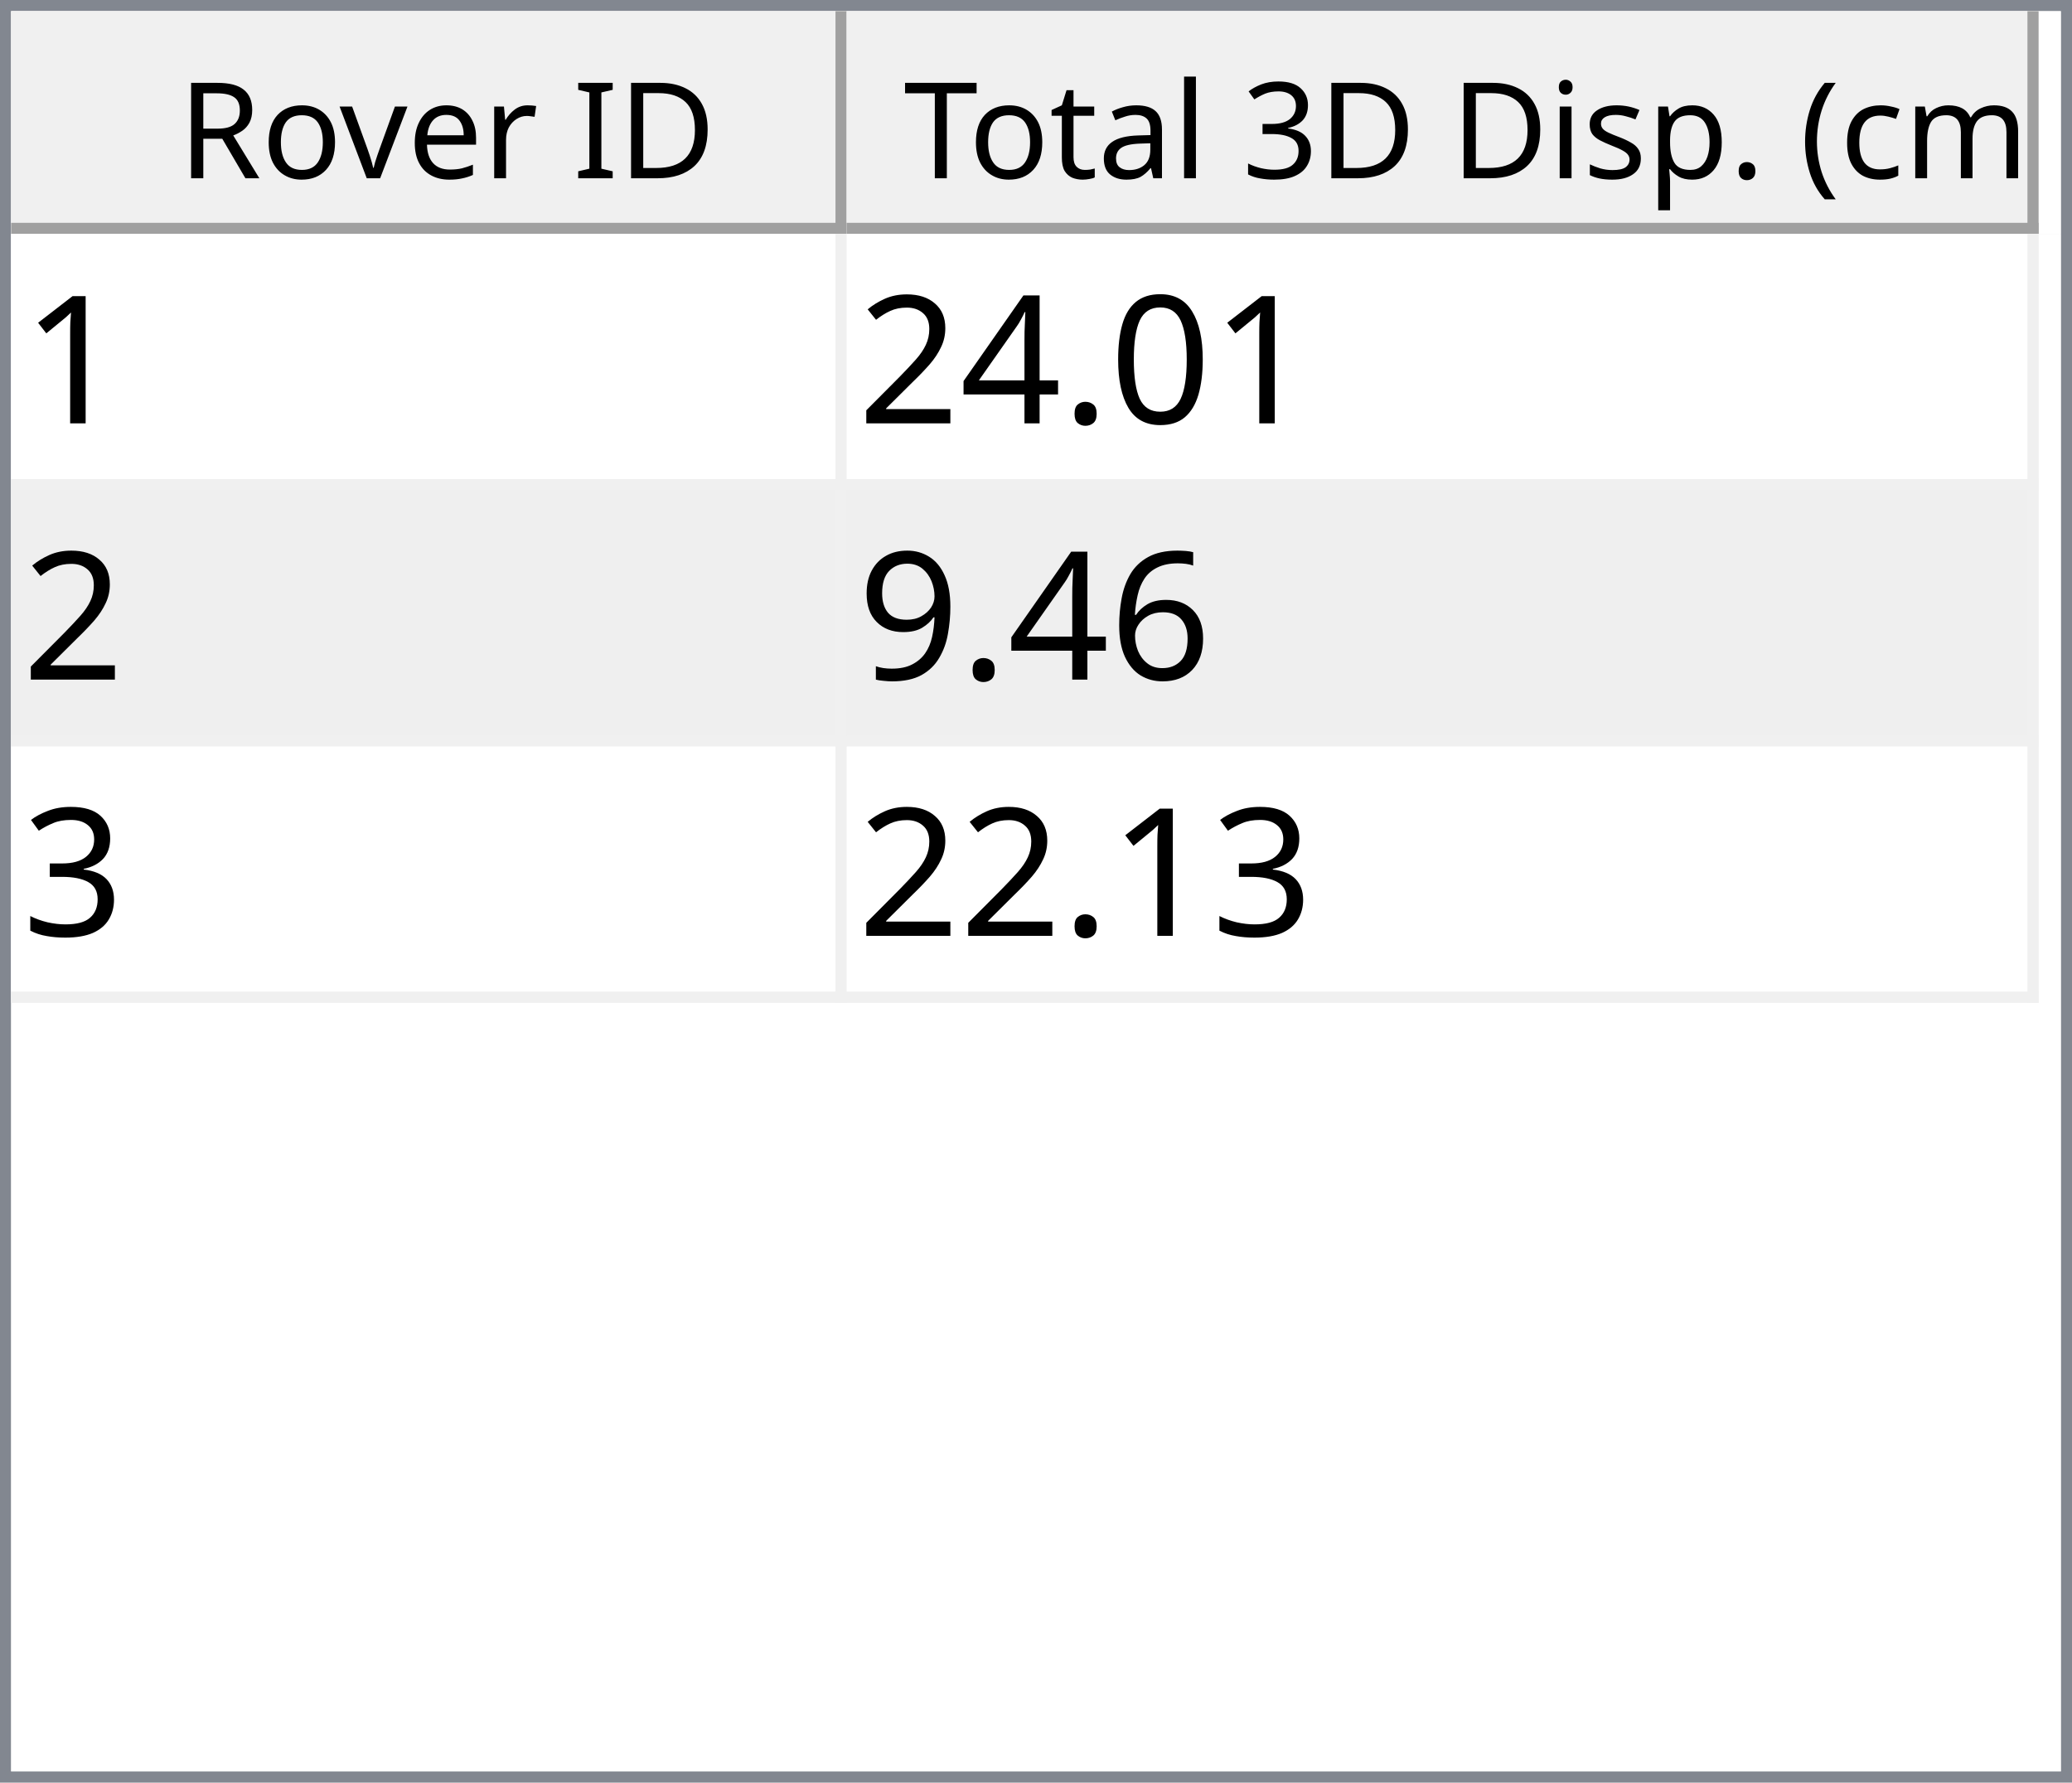
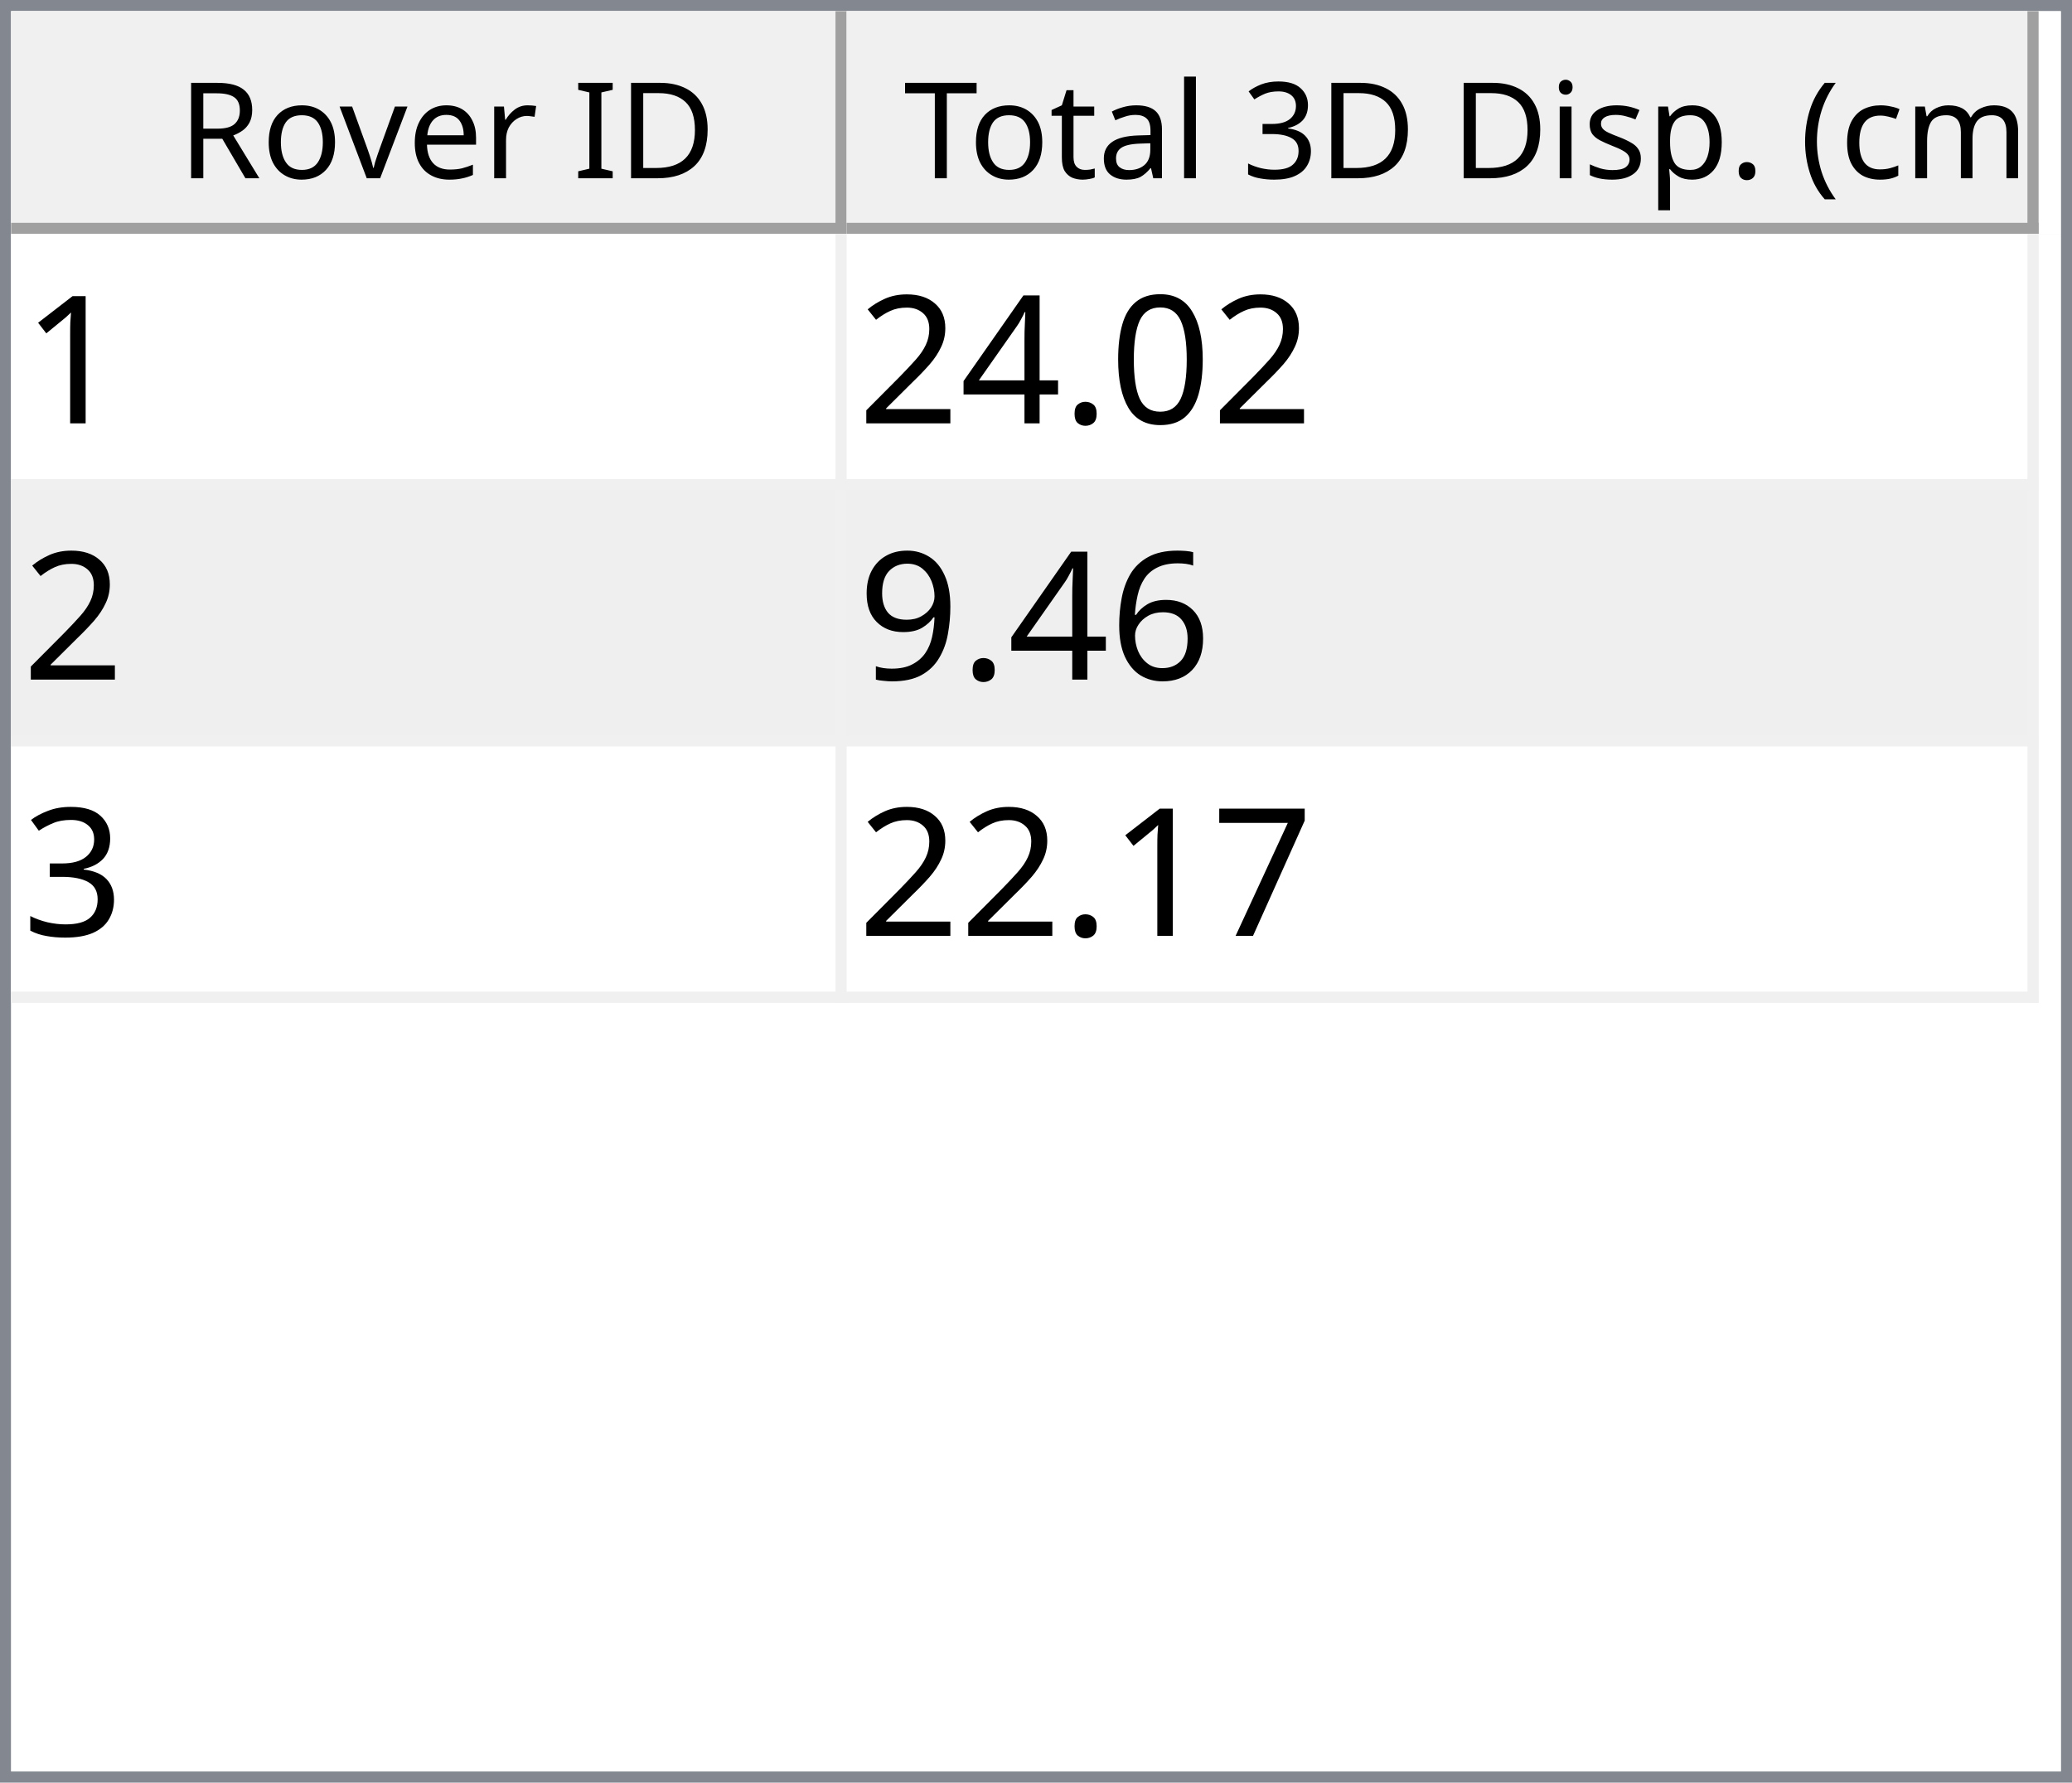
<svg xmlns="http://www.w3.org/2000/svg" style="fill-opacity:1; color-rendering:auto; color-interpolation:auto; text-rendering:auto; stroke:black; stroke-linecap:square; stroke-miterlimit:10; shape-rendering:auto; stroke-opacity:1; fill:black; stroke-dasharray:none; font-weight:normal; stroke-width:1; font-family:'Dialog'; font-style:normal; stroke-linejoin:miter; font-size:12px; stroke-dashoffset:0; image-rendering:auto;" width="186" height="160">
  <defs id="genericDefs" />
  <g>
    <defs id="defs1">
      <clipPath clipPathUnits="userSpaceOnUse" id="clipPath1">
        <path d="M0 0 L186 0 L186 160 L0 160 L0 0 Z" />
      </clipPath>
      <clipPath clipPathUnits="userSpaceOnUse" id="clipPath2">
        <path d="M0 0 L0 160 L186 160 L186 0 Z" />
      </clipPath>
      <clipPath clipPathUnits="userSpaceOnUse" id="clipPath3">
        <path d="M0 0 L0 20 L184 20 L184 0 Z" />
      </clipPath>
      <clipPath clipPathUnits="userSpaceOnUse" id="clipPath4">
        <path d="M0 0 L0 20 L75 20 L75 0 Z" />
      </clipPath>
      <clipPath clipPathUnits="userSpaceOnUse" id="clipPath5">
        <path d="M1 1 L1 19 L74 19 L74 1 Z" />
      </clipPath>
      <clipPath clipPathUnits="userSpaceOnUse" id="clipPath6">
        <path d="M0 0 L0 18 L73 18 L73 0 Z" />
      </clipPath>
      <clipPath clipPathUnits="userSpaceOnUse" id="clipPath7">
        <path d="M-0.5 -0.5 L-0.5 19.5 L74.5 19.5 L74.5 -0.5 Z" />
      </clipPath>
      <clipPath clipPathUnits="userSpaceOnUse" id="clipPath8">
        <path d="M0 0 L0 20 L107 20 L107 0 Z" />
      </clipPath>
      <clipPath clipPathUnits="userSpaceOnUse" id="clipPath9">
        <path d="M1 1 L1 19 L106 19 L106 1 Z" />
      </clipPath>
      <clipPath clipPathUnits="userSpaceOnUse" id="clipPath10">
        <path d="M0 0 L0 18 L105 18 L105 0 Z" />
      </clipPath>
      <clipPath clipPathUnits="userSpaceOnUse" id="clipPath11">
        <path d="M-0.5 -0.5 L-0.5 19.5 L106.5 19.5 L106.5 -0.5 Z" />
      </clipPath>
      <clipPath clipPathUnits="userSpaceOnUse" id="clipPath12">
        <path d="M0 0 L0 138 L184 138 L184 0 Z" />
      </clipPath>
      <clipPath clipPathUnits="userSpaceOnUse" id="clipPath13">
        <path d="M0 0 L0 69 L182 69 L182 0 Z" />
      </clipPath>
      <clipPath clipPathUnits="userSpaceOnUse" id="clipPath14">
        <path d="M-0.5 -0.5 L-0.5 68.5 L181.5 68.5 L181.5 -0.5 Z" />
      </clipPath>
      <clipPath clipPathUnits="userSpaceOnUse" id="clipPath15">
        <path d="M0 0 L0 22 L74 22 L74 0 Z" />
      </clipPath>
      <clipPath clipPathUnits="userSpaceOnUse" id="clipPath16">
        <path d="M0 0 L0 22 L106 22 L106 0 Z" />
      </clipPath>
      <font horiz-adv-x="64.551" id="font1">
        <font-face ascent="107.91" descent="25.098" units-per-em="100" style="font-style:normal; font-family:Segoe UI; font-weight:normal;" />
        <missing-glyph horiz-adv-x="64.551" d="M8.109 0 L8.109 68.266 L56.453 68.266 L56.453 0 L8.109 0 ZM15.328 7.234 L49.219 7.234 L49.219 61.031 L15.328 61.031 L15.328 7.234 Z" />
        <glyph unicode="D" horiz-adv-x="70.117" d="M9.188 0 L9.188 70.016 L28.516 70.016 Q65.531 70.016 65.531 35.891 Q65.531 19.672 55.25 9.836 Q44.969 0 27.734 0 L9.188 0 ZM17.391 62.594 L17.391 7.422 L27.828 7.422 Q41.609 7.422 49.273 14.797 Q56.938 22.172 56.938 35.688 Q56.938 62.594 28.328 62.594 L17.391 62.594 Z" />
        <glyph unicode="I" horiz-adv-x="26.611" d="M17.391 0 L9.188 0 L9.188 70.016 L17.391 70.016 L17.391 0 Z" />
        <glyph unicode=" " horiz-adv-x="27.393" d="" />
        <glyph unicode="r" horiz-adv-x="34.766" d="M34.188 41.891 Q32.078 43.5 28.125 43.5 Q23 43.5 19.555 38.672 Q16.109 33.844 16.109 25.484 L16.109 0 L8.109 0 L8.109 50 L16.109 50 L16.109 39.703 L16.312 39.703 Q18.016 44.969 21.531 47.922 Q25.047 50.875 29.391 50.875 Q32.516 50.875 34.188 50.203 L34.188 41.891 Z" />
        <glyph unicode="e" horiz-adv-x="52.295" d="M48.297 23 L12.984 23 Q13.188 14.656 17.484 10.109 Q21.781 5.562 29.297 5.562 Q37.75 5.562 44.828 11.141 L44.828 3.609 Q38.234 -1.172 27.391 -1.172 Q16.797 -1.172 10.742 5.641 Q4.688 12.453 4.688 24.812 Q4.688 36.469 11.305 43.82 Q17.922 51.172 27.734 51.172 Q37.547 51.172 42.922 44.828 Q48.297 38.484 48.297 27.203 L48.297 23 ZM40.094 29.781 Q40.047 36.719 36.75 40.578 Q33.453 44.438 27.594 44.438 Q21.922 44.438 17.969 40.383 Q14.016 36.328 13.094 29.781 L40.094 29.781 Z" />
        <glyph unicode="v" horiz-adv-x="47.9" d="M47.406 50 L27.484 0 L19.625 0 L0.688 50 L9.469 50 L22.172 13.672 Q23.578 9.672 23.922 6.688 L24.125 6.688 Q24.609 10.453 25.688 13.484 L38.969 50 L47.406 50 Z" />
        <glyph unicode="o" horiz-adv-x="58.594" d="M29 -1.172 Q17.922 -1.172 11.305 5.836 Q4.688 12.844 4.688 24.422 Q4.688 37.016 11.57 44.094 Q18.453 51.172 30.172 51.172 Q41.359 51.172 47.633 44.289 Q53.906 37.406 53.906 25.203 Q53.906 13.234 47.141 6.031 Q40.375 -1.172 29 -1.172 ZM29.594 44.438 Q21.875 44.438 17.383 39.188 Q12.891 33.938 12.891 24.703 Q12.891 15.828 17.43 10.695 Q21.969 5.562 29.594 5.562 Q37.359 5.562 41.531 10.594 Q45.703 15.625 45.703 24.906 Q45.703 34.281 41.531 39.359 Q37.359 44.438 29.594 44.438 Z" />
        <glyph unicode="R" horiz-adv-x="59.814" d="M59.375 0 L49.609 0 L37.891 19.625 Q36.281 22.359 34.766 24.289 Q33.25 26.219 31.664 27.438 Q30.078 28.656 28.25 29.219 Q26.422 29.781 24.125 29.781 L17.391 29.781 L17.391 0 L9.188 0 L9.188 70.016 L30.078 70.016 Q34.672 70.016 38.555 68.867 Q42.438 67.719 45.289 65.375 Q48.141 63.031 49.758 59.547 Q51.375 56.062 51.375 51.375 Q51.375 47.703 50.273 44.656 Q49.172 41.609 47.148 39.211 Q45.125 36.812 42.266 35.133 Q39.406 33.453 35.844 32.516 L35.844 32.328 Q37.594 31.547 38.891 30.547 Q40.188 29.547 41.359 28.18 Q42.531 26.812 43.68 25.078 Q44.828 23.344 46.234 21.047 L59.375 0 ZM17.391 62.594 L17.391 37.203 L28.516 37.203 Q31.594 37.203 34.203 38.133 Q36.812 39.062 38.719 40.797 Q40.625 42.531 41.703 45.047 Q42.781 47.562 42.781 50.688 Q42.781 56.297 39.141 59.445 Q35.5 62.594 28.609 62.594 L17.391 62.594 Z" />
        <glyph unicode=")" horiz-adv-x="30.176" d="M8.297 -15.922 L1.172 -15.922 Q16.406 2.344 16.406 26.812 Q16.406 51.469 1.078 70.016 L8.297 70.016 Q23.531 52.156 23.531 26.703 Q23.531 1.375 8.297 -15.922 Z" />
        <glyph unicode="m" horiz-adv-x="86.133" d="M79.109 0 L71.094 0 L71.094 28.719 Q71.094 37.016 68.531 40.727 Q65.969 44.438 59.906 44.438 Q54.781 44.438 51.195 39.75 Q47.609 35.062 47.609 28.516 L47.609 0 L39.594 0 L39.594 29.688 Q39.594 44.438 28.219 44.438 Q22.953 44.438 19.531 40.016 Q16.109 35.594 16.109 28.516 L16.109 0 L8.109 0 L8.109 50 L16.109 50 L16.109 42.094 L16.312 42.094 Q21.625 51.172 31.844 51.172 Q36.969 51.172 40.773 48.312 Q44.578 45.453 46 40.828 Q51.562 51.172 62.594 51.172 Q79.109 51.172 79.109 30.812 L79.109 0 Z" />
        <glyph unicode="c" horiz-adv-x="46.191" d="M42.188 2.297 Q36.422 -1.172 28.516 -1.172 Q17.828 -1.172 11.258 5.789 Q4.688 12.75 4.688 23.828 Q4.688 36.188 11.766 43.68 Q18.844 51.172 30.672 51.172 Q37.25 51.172 42.281 48.734 L42.281 40.531 Q36.719 44.438 30.375 44.438 Q22.703 44.438 17.797 38.945 Q12.891 33.453 12.891 24.516 Q12.891 15.719 17.508 10.641 Q22.125 5.562 29.891 5.562 Q36.422 5.562 42.188 9.906 L42.188 2.297 Z" />
        <glyph unicode="(" horiz-adv-x="30.176" d="M29.109 -15.922 L21.969 -15.922 Q6.844 1.375 6.844 26.703 Q6.844 52.156 21.969 70.016 L29.203 70.016 Q13.875 51.469 13.875 26.812 Q13.875 2.344 29.109 -15.922 Z" />
        <glyph unicode="." horiz-adv-x="21.68" d="M10.891 -1.078 Q8.641 -1.078 7.055 0.539 Q5.469 2.156 5.469 4.391 Q5.469 6.641 7.055 8.273 Q8.641 9.906 10.891 9.906 Q13.188 9.906 14.797 8.273 Q16.406 6.641 16.406 4.391 Q16.406 2.156 14.797 0.539 Q13.188 -1.078 10.891 -1.078 Z" />
        <glyph unicode="p" horiz-adv-x="58.789" d="M16.312 7.234 L16.109 7.234 L16.109 -23 L8.109 -23 L8.109 50 L16.109 50 L16.109 41.219 L16.312 41.219 Q22.219 51.172 33.594 51.172 Q43.266 51.172 48.688 44.461 Q54.109 37.75 54.109 26.469 Q54.109 13.922 48 6.375 Q41.891 -1.172 31.297 -1.172 Q21.578 -1.172 16.312 7.234 ZM16.109 27.391 L16.109 20.406 Q16.109 14.203 20.141 9.883 Q24.172 5.562 30.375 5.562 Q37.641 5.562 41.773 11.133 Q45.906 16.703 45.906 26.609 Q45.906 34.969 42.047 39.703 Q38.188 44.438 31.594 44.438 Q24.609 44.438 20.359 39.578 Q16.109 34.719 16.109 27.391 Z" />
        <glyph unicode="s" horiz-adv-x="42.432" d="M5.078 1.812 L5.078 10.406 Q11.625 5.562 19.484 5.562 Q30.031 5.562 30.031 12.594 Q30.031 14.594 29.125 15.992 Q28.219 17.391 26.68 18.461 Q25.141 19.531 23.07 20.383 Q21 21.234 18.609 22.172 Q15.281 23.484 12.766 24.828 Q10.25 26.172 8.57 27.859 Q6.891 29.547 6.031 31.695 Q5.172 33.844 5.172 36.719 Q5.172 40.234 6.789 42.945 Q8.406 45.656 11.086 47.484 Q13.766 49.312 17.211 50.242 Q20.656 51.172 24.312 51.172 Q30.812 51.172 35.938 48.922 L35.938 40.828 Q30.422 44.438 23.25 44.438 Q21 44.438 19.195 43.922 Q17.391 43.406 16.094 42.477 Q14.797 41.547 14.086 40.258 Q13.375 38.969 13.375 37.406 Q13.375 35.453 14.086 34.133 Q14.797 32.812 16.164 31.789 Q17.531 30.766 19.484 29.938 Q21.438 29.109 23.922 28.125 Q27.25 26.859 29.883 25.516 Q32.516 24.172 34.375 22.484 Q36.234 20.797 37.234 18.602 Q38.234 16.406 38.234 13.375 Q38.234 9.672 36.602 6.938 Q34.969 4.203 32.234 2.398 Q29.5 0.594 25.93 -0.289 Q22.359 -1.172 18.453 -1.172 Q10.75 -1.172 5.078 1.812 Z" />
        <glyph unicode="i" horiz-adv-x="24.219" d="M12.203 62.703 Q10.062 62.703 8.547 64.164 Q7.031 65.625 7.031 67.875 Q7.031 70.125 8.547 71.609 Q10.062 73.094 12.203 73.094 Q14.406 73.094 15.945 71.609 Q17.484 70.125 17.484 67.875 Q17.484 65.719 15.945 64.211 Q14.406 62.703 12.203 62.703 ZM16.109 0 L8.109 0 L8.109 50 L16.109 50 L16.109 0 Z" />
        <glyph unicode="3" horiz-adv-x="53.906" d="M46.531 19.828 Q46.531 15.094 44.75 11.211 Q42.969 7.328 39.719 4.57 Q36.469 1.812 31.93 0.297 Q27.391 -1.219 21.922 -1.219 Q11.922 -1.219 6 2.594 L6 11.188 Q13.094 5.609 22.219 5.609 Q25.875 5.609 28.828 6.539 Q31.781 7.469 33.906 9.227 Q36.031 10.984 37.18 13.477 Q38.328 15.969 38.328 19.094 Q38.328 32.812 18.797 32.812 L12.984 32.812 L12.984 39.594 L18.5 39.594 Q35.797 39.594 35.797 52.484 Q35.797 64.406 22.609 64.406 Q15.188 64.406 8.688 59.422 L8.688 67.188 Q15.375 71.188 24.609 71.188 Q29 71.188 32.57 69.969 Q36.141 68.75 38.68 66.555 Q41.219 64.359 42.609 61.281 Q44 58.203 44 54.5 Q44 40.672 30.031 36.719 L30.031 36.531 Q33.594 36.141 36.625 34.797 Q39.656 33.453 41.852 31.305 Q44.047 29.156 45.289 26.25 Q46.531 23.344 46.531 19.828 Z" />
        <glyph unicode="l" horiz-adv-x="24.219" d="M16.109 0 L8.109 0 L8.109 74.031 L16.109 74.031 L16.109 0 Z" />
        <glyph unicode="a" horiz-adv-x="50.879" d="M43.891 0 L35.891 0 L35.891 7.812 L35.688 7.812 Q30.469 -1.172 20.312 -1.172 Q12.844 -1.172 8.617 2.781 Q4.391 6.734 4.391 13.281 Q4.391 27.297 20.906 29.594 L35.891 31.688 Q35.891 44.438 25.594 44.438 Q16.547 44.438 9.281 38.281 L9.281 46.484 Q16.656 51.172 26.266 51.172 Q43.891 51.172 43.891 32.516 L43.891 0 ZM35.891 25.297 L23.828 23.641 Q18.266 22.859 15.43 20.875 Q12.594 18.891 12.594 13.875 Q12.594 10.203 15.211 7.883 Q17.828 5.562 22.172 5.562 Q28.125 5.562 32.008 9.742 Q35.891 13.922 35.891 20.312 L35.891 25.297 Z" />
        <glyph unicode="t" horiz-adv-x="33.887" d="M31.297 0.484 Q28.469 -1.078 23.828 -1.078 Q10.688 -1.078 10.688 13.578 L10.688 43.172 L2.094 43.172 L2.094 50 L10.688 50 L10.688 62.203 L18.703 64.797 L18.703 50 L31.297 50 L31.297 43.172 L18.703 43.172 L18.703 14.984 Q18.703 9.969 20.414 7.82 Q22.125 5.672 26.078 5.672 Q29.109 5.672 31.297 7.328 L31.297 0.484 Z" />
        <glyph unicode="T" horiz-adv-x="52.393" d="M50.594 62.594 L30.375 62.594 L30.375 0 L22.172 0 L22.172 62.594 L2 62.594 L2 70.016 L50.594 70.016 L50.594 62.594 Z" />
      </font>
      <font horiz-adv-x="75.0" id="font2">
        <font-face ascent="100.537" descent="21.973" units-per-em="100" style="font-style:normal; font-family:sans-serif; font-weight:normal;" />
        <missing-glyph horiz-adv-x="75.0" d="M12.5 0 L12.5 62.5 L62.5 62.5 L62.5 0 L12.5 0 ZM14.062 1.562 L60.938 1.562 L60.938 60.938 L14.062 60.938 L14.062 1.562 Z" />
        <glyph unicode="1" horiz-adv-x="55.615" d="M37.25 0 L28.469 0 L28.469 56 Q25.297 52.984 20.141 49.953 Q14.984 46.922 10.891 45.406 L10.891 53.906 Q18.266 57.375 23.781 62.305 Q29.297 67.234 31.594 71.875 L37.25 71.875 L37.25 0 Z" />
        <glyph unicode="0" horiz-adv-x="55.615" d="M4.156 35.297 Q4.156 48 6.766 55.742 Q9.375 63.484 14.523 67.68 Q19.672 71.875 27.484 71.875 Q33.25 71.875 37.594 69.555 Q41.938 67.234 44.773 62.867 Q47.609 58.5 49.219 52.227 Q50.828 45.953 50.828 35.297 Q50.828 22.703 48.242 14.969 Q45.656 7.234 40.508 3.008 Q35.359 -1.219 27.484 -1.219 Q17.141 -1.219 11.234 6.203 Q4.156 15.141 4.156 35.297 ZM13.188 35.297 Q13.188 17.672 17.312 11.836 Q21.438 6 27.484 6 Q33.547 6 37.672 11.859 Q41.797 17.719 41.797 35.297 Q41.797 52.984 37.672 58.789 Q33.547 64.594 27.391 64.594 Q21.344 64.594 17.719 59.469 Q13.188 52.938 13.188 35.297 Z" />
        <glyph unicode="." horiz-adv-x="27.783" d="M9.078 0 L9.078 10.016 L19.094 10.016 L19.094 0 L9.078 0 Z" />
        <glyph unicode="4" horiz-adv-x="55.615" d="M32.328 0 L32.328 17.141 L1.266 17.141 L1.266 25.203 L33.938 71.578 L41.109 71.578 L41.109 25.203 L50.781 25.203 L50.781 17.141 L41.109 17.141 L41.109 0 L32.328 0 ZM32.328 25.203 L32.328 57.469 L9.906 25.203 L32.328 25.203 Z" />
        <glyph unicode="2" horiz-adv-x="55.615" d="M50.344 8.453 L50.344 0 L3.031 0 Q2.938 3.172 4.047 6.109 Q5.859 10.938 9.836 15.625 Q13.812 20.312 21.344 26.469 Q33.016 36.031 37.117 41.625 Q41.219 47.219 41.219 52.203 Q41.219 57.422 37.477 61.008 Q33.734 64.594 27.734 64.594 Q21.391 64.594 17.578 60.789 Q13.766 56.984 13.719 50.25 L4.688 51.172 Q5.609 61.281 11.664 66.578 Q17.719 71.875 27.938 71.875 Q38.234 71.875 44.242 66.164 Q50.25 60.453 50.25 52 Q50.25 47.703 48.492 43.555 Q46.734 39.406 42.656 34.812 Q38.578 30.219 29.109 22.219 Q21.188 15.578 18.945 13.211 Q16.703 10.844 15.234 8.453 L50.344 8.453 Z" />
        <glyph unicode="6" horiz-adv-x="55.615" d="M49.75 54.047 L41.016 53.375 Q39.844 58.547 37.703 60.891 Q34.125 64.656 28.906 64.656 Q24.703 64.656 21.531 62.312 Q17.391 59.281 14.992 53.469 Q12.594 47.656 12.5 36.922 Q15.672 41.75 20.266 44.094 Q24.859 46.438 29.891 46.438 Q38.672 46.438 44.852 39.969 Q51.031 33.5 51.031 23.25 Q51.031 16.5 48.125 10.719 Q45.219 4.938 40.141 1.859 Q35.062 -1.219 28.609 -1.219 Q17.625 -1.219 10.695 6.859 Q3.766 14.938 3.766 33.5 Q3.766 54.25 11.422 63.672 Q18.109 71.875 29.438 71.875 Q37.891 71.875 43.289 67.141 Q48.688 62.406 49.75 54.047 ZM13.875 23.188 Q13.875 18.656 15.797 14.508 Q17.719 10.359 21.188 8.18 Q24.656 6 28.469 6 Q34.031 6 38.039 10.492 Q42.047 14.984 42.047 22.703 Q42.047 30.125 38.086 34.398 Q34.125 38.672 28.125 38.672 Q22.172 38.672 18.023 34.398 Q13.875 30.125 13.875 23.188 Z" />
        <glyph unicode="9" horiz-adv-x="55.615" d="M5.469 16.547 L13.922 17.328 Q14.984 11.375 18.016 8.688 Q21.047 6 25.781 6 Q29.828 6 32.883 7.859 Q35.938 9.719 37.891 12.82 Q39.844 15.922 41.164 21.195 Q42.484 26.469 42.484 31.938 Q42.484 32.516 42.438 33.688 Q39.797 29.5 35.234 26.883 Q30.672 24.266 25.344 24.266 Q16.453 24.266 10.305 30.711 Q4.156 37.156 4.156 47.703 Q4.156 58.594 10.578 65.234 Q17 71.875 26.656 71.875 Q33.641 71.875 39.43 68.117 Q45.219 64.359 48.219 57.398 Q51.219 50.438 51.219 37.25 Q51.219 23.531 48.242 15.406 Q45.266 7.281 39.383 3.031 Q33.5 -1.219 25.594 -1.219 Q17.188 -1.219 11.867 3.445 Q6.547 8.109 5.469 16.547 ZM41.453 48.141 Q41.453 55.719 37.43 60.156 Q33.406 64.594 27.734 64.594 Q21.875 64.594 17.531 59.812 Q13.188 55.031 13.188 47.406 Q13.188 40.578 17.312 36.305 Q21.438 32.031 27.484 32.031 Q33.594 32.031 37.523 36.305 Q41.453 40.578 41.453 48.141 Z" />
        <glyph unicode="3" horiz-adv-x="55.615" d="M4.203 18.891 L12.984 20.062 Q14.5 12.594 18.141 9.297 Q21.781 6 27 6 Q33.203 6 37.477 10.297 Q41.75 14.594 41.75 20.953 Q41.75 27 37.797 30.93 Q33.844 34.859 27.734 34.859 Q25.25 34.859 21.531 33.891 L22.516 41.609 Q23.391 41.5 23.922 41.5 Q29.547 41.5 34.039 44.43 Q38.531 47.359 38.531 53.469 Q38.531 58.297 35.258 61.477 Q31.984 64.656 26.812 64.656 Q21.688 64.656 18.266 61.43 Q14.844 58.203 13.875 51.766 L5.078 53.328 Q6.688 62.156 12.398 67.016 Q18.109 71.875 26.609 71.875 Q32.469 71.875 37.398 69.359 Q42.328 66.844 44.945 62.5 Q47.562 58.156 47.562 53.266 Q47.562 48.641 45.07 44.828 Q42.578 41.016 37.703 38.766 Q44.047 37.312 47.562 32.695 Q51.078 28.078 51.078 21.141 Q51.078 11.766 44.242 5.25 Q37.406 -1.266 26.953 -1.266 Q17.531 -1.266 11.305 4.352 Q5.078 9.969 4.203 18.891 Z" />
+         <glyph unicode="7" horiz-adv-x="55.615" d="M4.734 62.203 L4.734 70.656 L51.078 70.656 L51.078 63.812 Q44.234 56.547 37.523 44.484 Q30.812 32.422 27.156 19.672 Q24.516 10.688 23.781 0 L14.75 0 Q14.891 8.453 18.062 20.414 Q21.234 32.375 27.172 43.484 Q33.109 54.594 39.797 62.203 L4.734 62.203 Z" />
      </font>
    </defs>
    <g style="fill:white; stroke:white;">
      <rect x="0" y="0" width="186" style="clip-path:url(#clipPath1); stroke:none;" height="160" />
    </g>
    <g style="fill:white; text-rendering:optimizeSpeed; color-rendering:optimizeSpeed; image-rendering:optimizeSpeed; shape-rendering:crispEdges; stroke:white; color-interpolation:sRGB;">
      <rect x="0" width="186" height="160" y="0" style="stroke:none;" />
      <path style="stroke:none;" d="M0 160 L186 160 L186 0 L0 0 Z" />
    </g>
    <g style="fill:rgb(240,240,240); font-family:'Segoe UI'; stroke:rgb(240,240,240);">
      <rect x="0" y="0" width="186" style="clip-path:url(#clipPath2); stroke:none;" height="160" />
    </g>
    <g style="fill:rgb(130,135,144); font-family:'Segoe UI'; stroke:rgb(130,135,144);">
      <path d="M0 0 L186 0 L186 160 L0 160 L0 0 ZM1 1 L185 1 L185 159 L1 159 L1 1 Z" style="fill-rule:evenodd; clip-path:url(#clipPath2); stroke:none;" />
    </g>
    <g style="fill:white; font-family:'Segoe UI'; stroke:white;" transform="translate(1,1)">
      <rect x="0" y="0" width="184" style="clip-path:url(#clipPath3); stroke:none;" height="20" />
    </g>
    <g style="fill:rgb(240,240,240); font-family:'Segoe UI'; stroke:rgb(240,240,240);" transform="translate(1,1)">
      <rect x="0" y="0" width="75" style="clip-path:url(#clipPath4); stroke:none;" height="20" />
    </g>
    <g style="font-family:'Segoe UI';" transform="translate(2,2)">
      <text x="14" xml:space="preserve" y="14" style="clip-path:url(#clipPath6); stroke:none;">Rover ID</text>
    </g>
    <g style="fill:rgb(160,160,160); font-family:'Segoe UI'; stroke:rgb(160,160,160); stroke-linejoin:bevel;" transform="translate(1.5,1.5)">
      <line x1="74" x2="74" y1="0" style="fill:none; clip-path:url(#clipPath7);" y2="19" />
    </g>
    <g style="fill:rgb(160,160,160); font-family:'Segoe UI'; stroke:rgb(160,160,160); stroke-linejoin:bevel;" transform="matrix(1,0,0,1,1,1) translate(0.5,0.5)">
      <line x1="0" x2="74" y1="19" style="fill:none; clip-path:url(#clipPath7);" y2="19" />
    </g>
    <g style="fill:rgb(240,240,240); font-family:'Segoe UI'; stroke:rgb(240,240,240);" transform="translate(76,1)">
      <rect x="0" y="0" width="107" style="clip-path:url(#clipPath8); stroke:none;" height="20" />
    </g>
    <g style="font-family:'Segoe UI';" transform="translate(77,2)">
      <text x="1" xml:space="preserve" y="14" style="clip-path:url(#clipPath10); stroke:none;"> Total 3D Disp. (cm)</text>
    </g>
    <g style="fill:rgb(160,160,160); font-family:'Segoe UI'; stroke:rgb(160,160,160); stroke-linejoin:bevel;" transform="translate(76.5,1.5)">
      <line x1="106" x2="106" y1="0" style="fill:none; clip-path:url(#clipPath11);" y2="19" />
    </g>
    <g style="fill:rgb(160,160,160); font-family:'Segoe UI'; stroke:rgb(160,160,160); stroke-linejoin:bevel;" transform="matrix(1,0,0,1,76,1) translate(0.5,0.5)">
      <line x1="0" x2="106" y1="19" style="fill:none; clip-path:url(#clipPath11);" y2="19" />
    </g>
    <g style="fill:white; font-family:'Segoe UI'; stroke:white;" transform="translate(1,21)">
      <rect x="0" y="0" width="184" style="clip-path:url(#clipPath12); stroke:none;" height="138" />
    </g>
    <g style="fill:rgb(240,240,240); font-size:16px; font-family:sans-serif; stroke:rgb(240,240,240);" transform="translate(1,21)">
      <rect x="0" y="0" width="182" style="clip-path:url(#clipPath13); stroke:none;" height="69" />
      <line transform="translate(0.5,0.5)" x1="0" x2="181" y1="22" style="clip-path:url(#clipPath14); fill:none; stroke-linejoin:bevel;" y2="22" />
    </g>
    <g transform="matrix(1,0,0,1,1,21) translate(0.5,0.5)" style="fill:rgb(240,240,240); font-size:16px; font-family:sans-serif; stroke:rgb(240,240,240); stroke-linejoin:bevel;">
      <line x1="0" x2="181" y1="45" style="fill:none; clip-path:url(#clipPath14);" y2="45" />
    </g>
    <g transform="matrix(1,0,0,1,1,21) translate(0.5,0.5)" style="fill:rgb(240,240,240); font-size:16px; font-family:sans-serif; stroke:rgb(240,240,240); stroke-linejoin:bevel;">
      <line x1="0" x2="181" y1="68" style="fill:none; clip-path:url(#clipPath14);" y2="68" />
    </g>
    <g transform="matrix(1,0,0,1,1,21) translate(0.5,0.5)" style="fill:rgb(240,240,240); font-size:16px; font-family:sans-serif; stroke:rgb(240,240,240); stroke-linejoin:bevel;">
      <line x1="74" x2="74" y1="0" style="fill:none; clip-path:url(#clipPath14);" y2="68" />
    </g>
    <g transform="matrix(1,0,0,1,1,21) translate(0.5,0.5)" style="fill:rgb(240,240,240); font-size:16px; font-family:sans-serif; stroke:rgb(240,240,240); stroke-linejoin:bevel;">
      <line x1="181" x2="181" y1="0" style="fill:none; clip-path:url(#clipPath14);" y2="68" />
    </g>
    <g style="fill:white; font-size:16px; font-family:sans-serif; stroke:white;" transform="matrix(1,0,0,1,1,21)">
      <rect x="0" y="0" width="74" style="clip-path:url(#clipPath15); stroke:none;" height="22" />
      <text x="1" y="17" style="fill:black; clip-path:url(#clipPath15); stroke:none;" xml:space="preserve">1</text>
    </g>
    <g style="fill:white; font-size:16px; font-family:sans-serif; stroke:white;" transform="matrix(1,0,0,1,1,21) translate(75,0)">
      <rect x="0" y="0" width="106" style="clip-path:url(#clipPath16); stroke:none;" height="22" />
-       <text x="1" y="17" style="fill:black; clip-path:url(#clipPath16); stroke:none;" xml:space="preserve">24.01</text>
+       <text x="1" y="17" style="fill:black; clip-path:url(#clipPath16); stroke:none;" xml:space="preserve">24.02</text>
    </g>
    <g style="fill:rgb(239,239,239); font-size:16px; font-family:sans-serif; stroke:rgb(239,239,239);" transform="matrix(1,0,0,1,1,21) translate(0,23)">
      <rect x="0" y="0" width="74" style="clip-path:url(#clipPath15); stroke:none;" height="22" />
      <text x="1" y="17" style="fill:black; clip-path:url(#clipPath15); stroke:none;" xml:space="preserve">2</text>
    </g>
    <g style="fill:rgb(239,239,239); font-size:16px; font-family:sans-serif; stroke:rgb(239,239,239);" transform="matrix(1,0,0,1,1,21) translate(75,23)">
      <rect x="0" y="0" width="106" style="clip-path:url(#clipPath16); stroke:none;" height="22" />
      <text x="1" y="17" style="fill:black; clip-path:url(#clipPath16); stroke:none;" xml:space="preserve">9.46</text>
    </g>
    <g style="fill:white; font-size:16px; font-family:sans-serif; stroke:white;" transform="matrix(1,0,0,1,1,21) translate(0,46)">
      <rect x="0" y="0" width="74" style="clip-path:url(#clipPath15); stroke:none;" height="22" />
      <text x="1" y="17" style="fill:black; clip-path:url(#clipPath15); stroke:none;" xml:space="preserve">3</text>
    </g>
    <g style="fill:white; font-size:16px; font-family:sans-serif; stroke:white;" transform="matrix(1,0,0,1,1,21) translate(75,46)">
      <rect x="0" y="0" width="106" style="clip-path:url(#clipPath16); stroke:none;" height="22" />
-       <text x="1" y="17" style="fill:black; clip-path:url(#clipPath16); stroke:none;" xml:space="preserve">22.13</text>
+       <text x="1" y="17" style="fill:black; clip-path:url(#clipPath16); stroke:none;" xml:space="preserve">22.17</text>
    </g>
  </g>
</svg>
